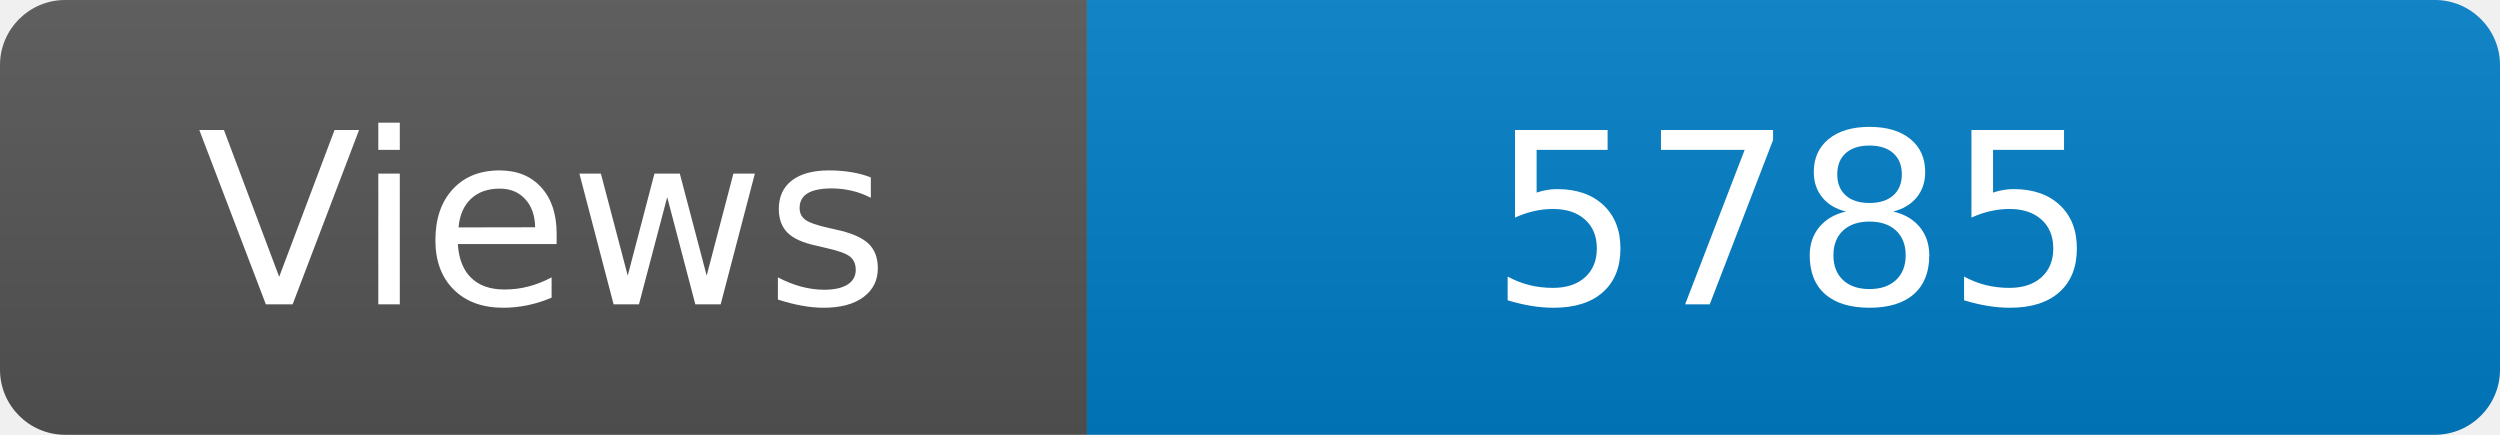
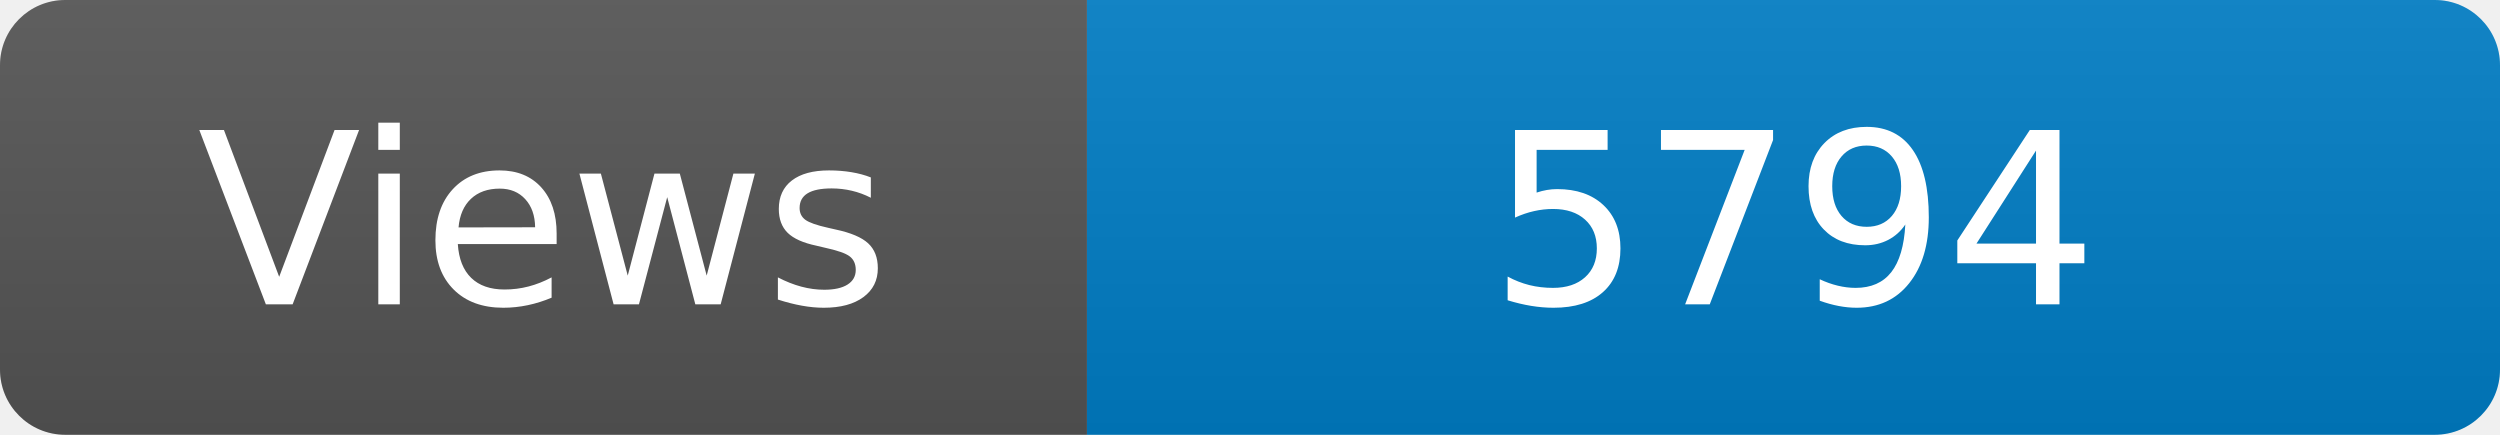
<svg xmlns="http://www.w3.org/2000/svg" width="115" height="20" role="img" aria-label="Maintained?: yes">
  <linearGradient id="s" x2="0" y2="100%">
    <stop offset="0" stop-color="#bbb" stop-opacity=".1" />
    <stop offset="1" stop-opacity=".1" />
  </linearGradient>
  <clipPath id="r">
    <rect width="115" height="20" rx="3" fill="#fff" />
  </clipPath>
  <g clip-path="url(#r)">
    <rect width="50" height="20" fill="#555" />
    <rect x="50" width="160" height="20" fill="#007ec6" />
    <rect width="115" height="20" fill="url(#s)" />
  </g>
  <g fill="#fff" text-anchor="middle" font-family="Verdana,Geneva,DejaVu Sans,sans-serif" font-size="110">
    <text x="250" y="140" transform="scale(.1)" fill="#fff">Views</text>
-     <text x="825" y="140" transform="scale(.1)" fill="#fff">5785</text>
+     <text x="825" y="140" transform="scale(.1)" fill="#fff">5794</text>
  </g>
</svg>
